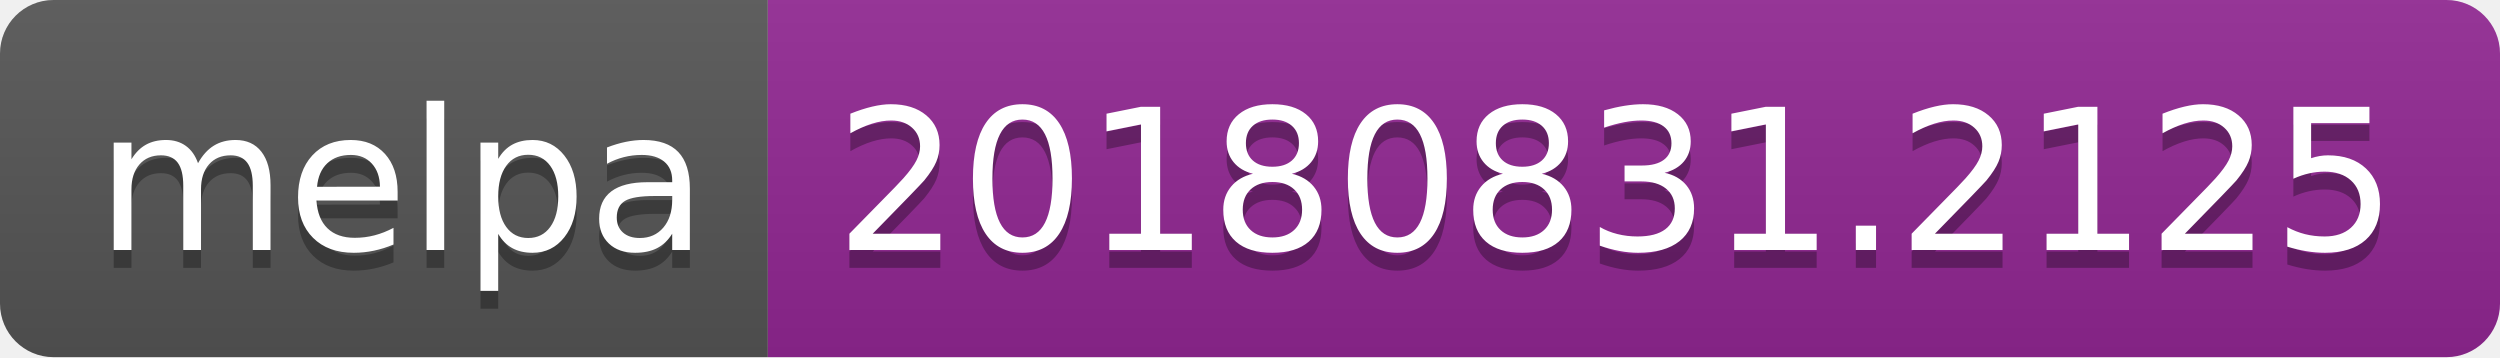
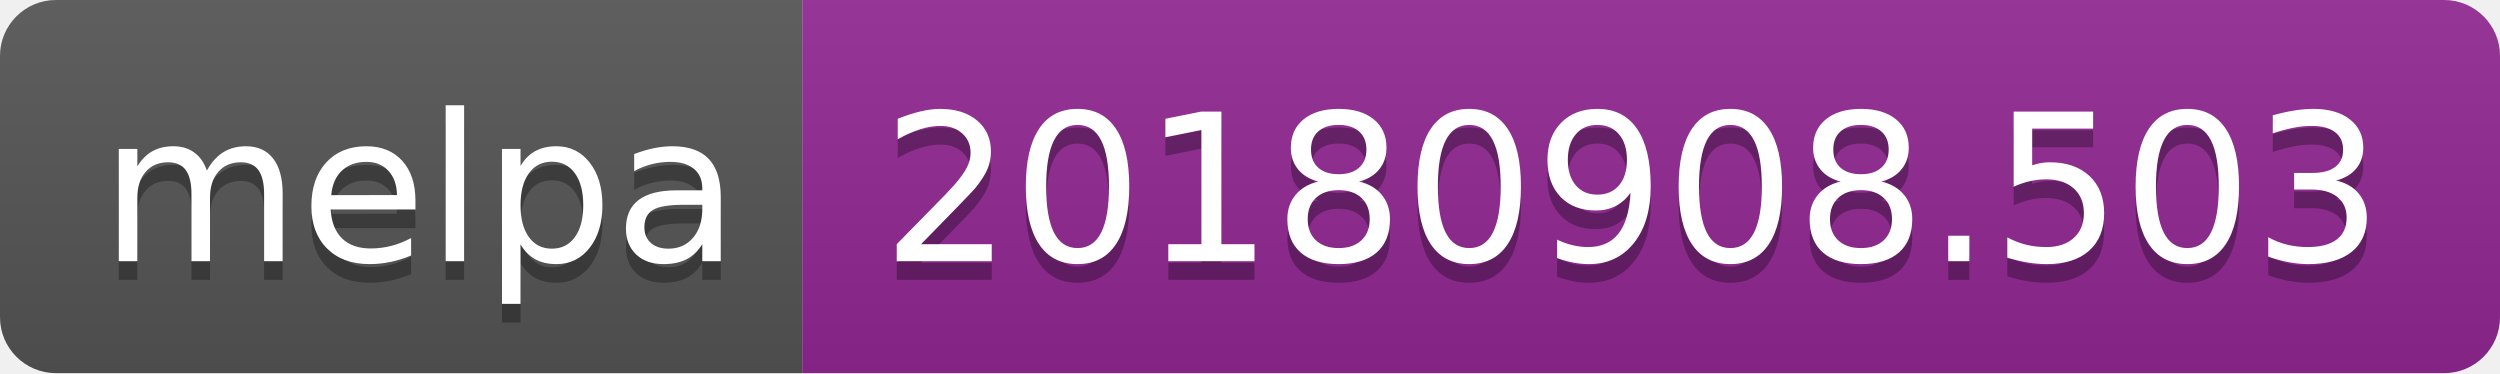
- <svg xmlns="http://www.w3.org/2000/svg" width="140" height="20">
+ <svg xmlns="http://www.w3.org/2000/svg" width="134" height="20">
  <linearGradient id="b" x2="0" y2="100%">
    <stop offset="0" stop-color="#bbb" stop-opacity=".1" />
    <stop offset="1" stop-opacity=".1" />
  </linearGradient>
  <clipPath id="a">
-     <rect width="140" height="20" rx="3" fill="#fff" />
+     <rect width="134" height="20" rx="3" fill="#fff" />
  </clipPath>
  <g clip-path="url(#a)">
    <path fill="#555" d="M0 0h43v20H0z" />
-     <path fill="#922793" d="M43 0h97v20H43z" />
-     <path fill="url(#b)" d="M0 0h140v20H0z" />
+     <path fill="#922793" d="M43 0h91v20H43z" />
+     <path fill="url(#b)" d="M0 0h134v20H0z" />
  </g>
  <g fill="#fff" text-anchor="middle" font-family="DejaVu Sans,Verdana,Geneva,sans-serif" font-size="110">
    <text x="225" y="150" fill="#010101" fill-opacity=".3" transform="scale(.1)" textLength="330">melpa</text>
    <text x="225" y="140" transform="scale(.1)" textLength="330">melpa</text>
-     <text x="905" y="150" fill="#010101" fill-opacity=".3" transform="scale(.1)" textLength="870">20180831.2125</text>
-     <text x="905" y="140" transform="scale(.1)" textLength="870">20180831.2125</text>
+     <text x="875" y="150" fill="#010101" fill-opacity=".3" transform="scale(.1)" textLength="810">20180908.503</text>
+     <text x="875" y="140" transform="scale(.1)" textLength="810">20180908.503</text>
  </g>
</svg>
